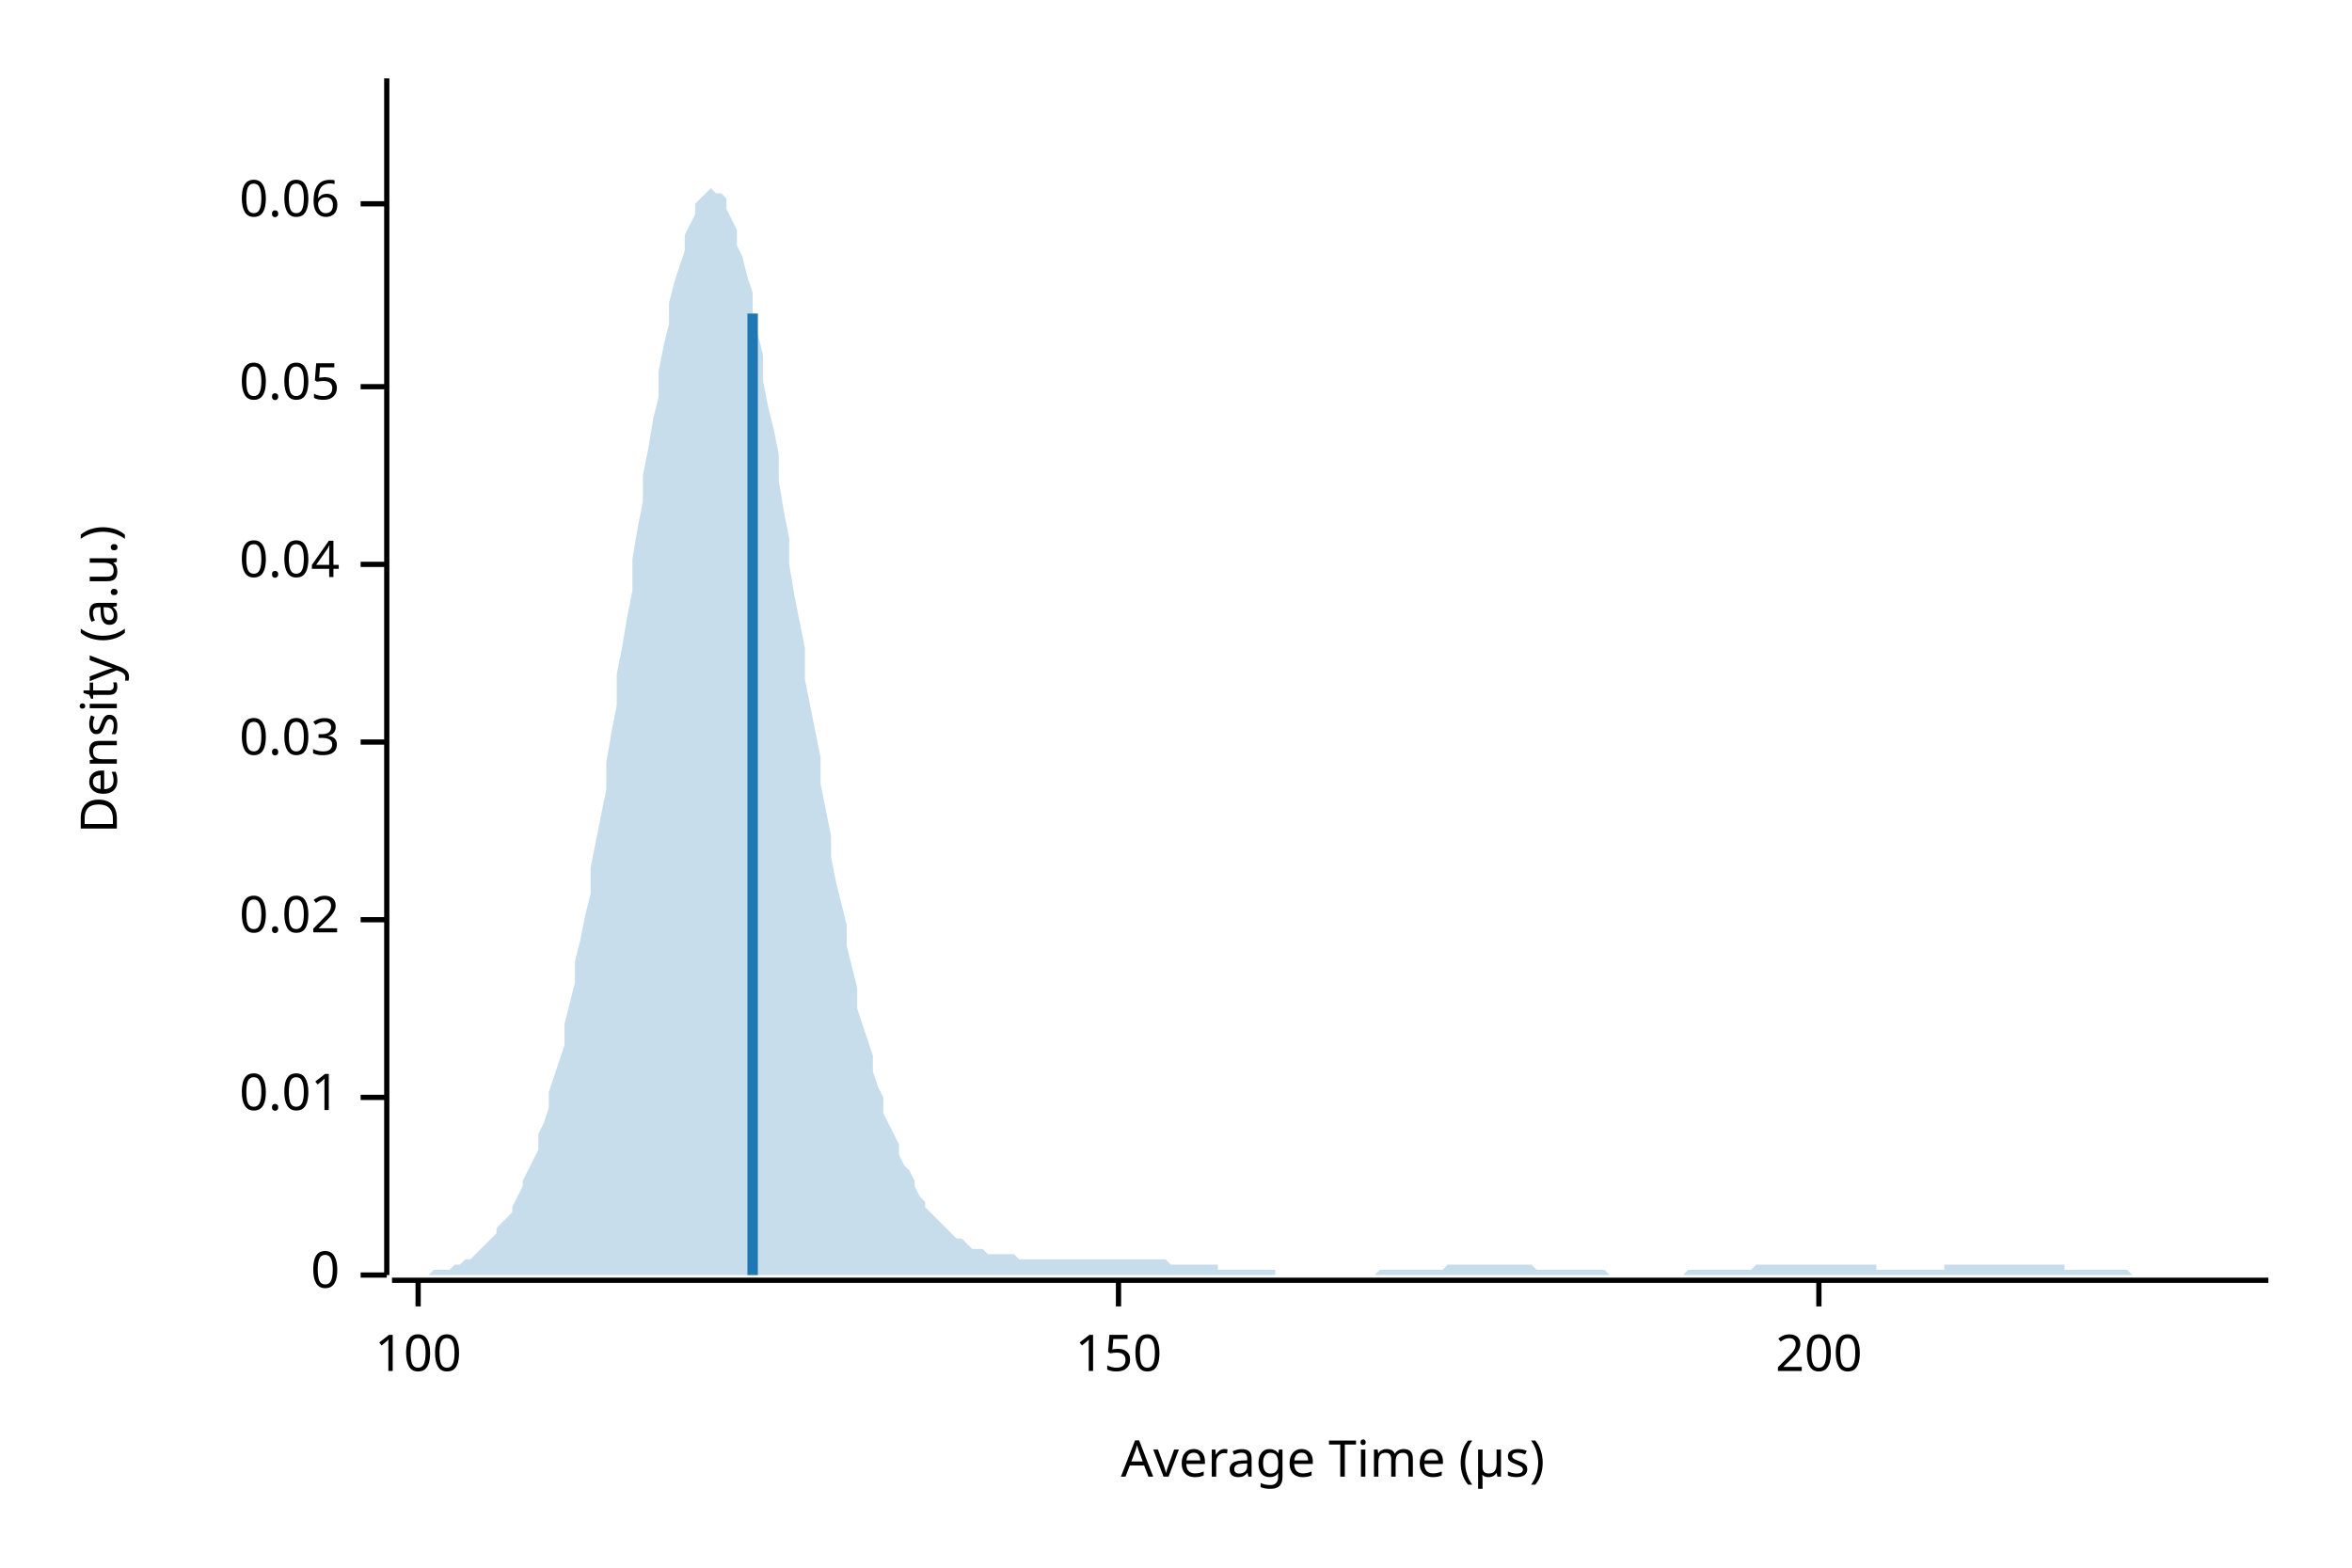
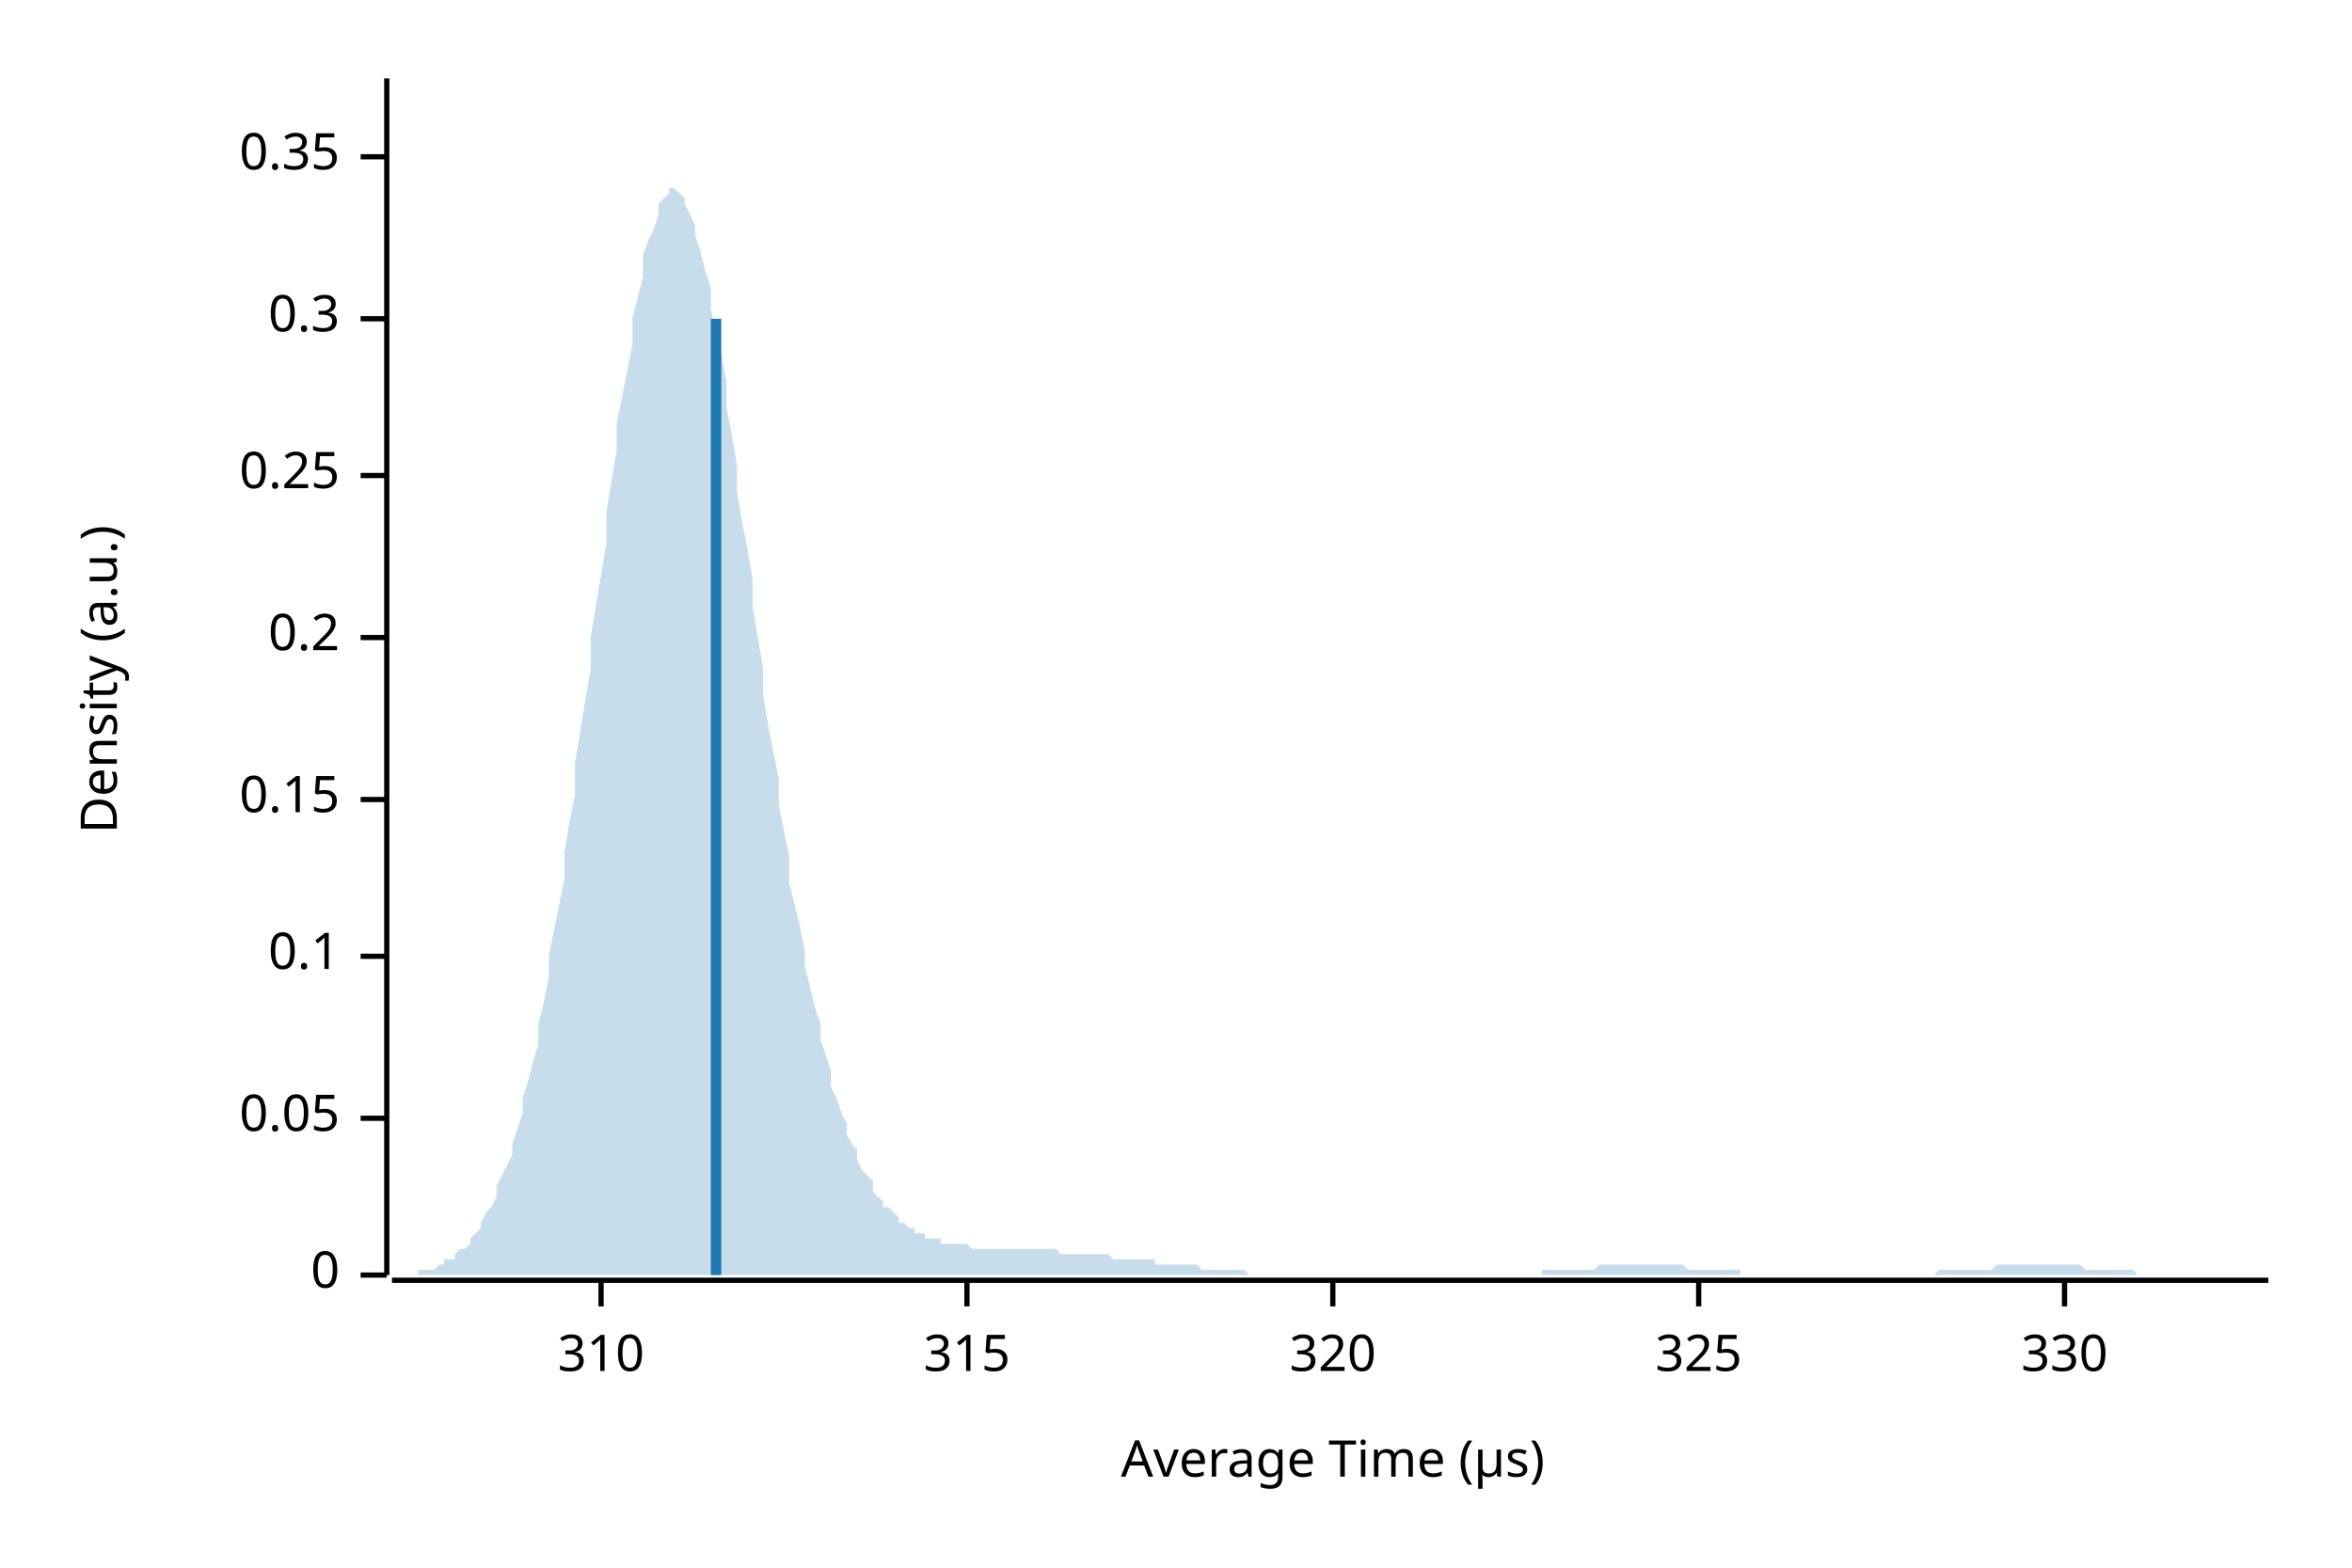
<svg xmlns="http://www.w3.org/2000/svg" width="450" height="300" viewBox="0 0 450 300">
  <text x="15" y="130" dy="0.76em" text-anchor="middle" font-family="sans-serif" font-size="9.677" opacity="1" fill="#000000" transform="rotate(270, 15, 130)">
Density (a.u.)
</text>
  <text x="255" y="285" dy="-0.5ex" text-anchor="middle" font-family="sans-serif" font-size="9.677" opacity="1" fill="#000000">
Average Time (µs)
</text>
  <polyline fill="none" opacity="1" stroke="#000000" stroke-width="1" points="74,15 74,244 " />
  <text x="65" y="244" dy="0.5ex" text-anchor="end" font-family="sans-serif" font-size="9.677" opacity="1" fill="#000000">
0
</text>
  <polyline fill="none" opacity="1" stroke="#000000" stroke-width="1" points="69,244 74,244 " />
-   <text x="65" y="210" dy="0.5ex" text-anchor="end" font-family="sans-serif" font-size="9.677" opacity="1" fill="#000000">
- 0.01
- </text>
-   <polyline fill="none" opacity="1" stroke="#000000" stroke-width="1" points="69,210 74,210 " />
-   <text x="65" y="176" dy="0.5ex" text-anchor="end" font-family="sans-serif" font-size="9.677" opacity="1" fill="#000000">
- 0.02
- </text>
-   <polyline fill="none" opacity="1" stroke="#000000" stroke-width="1" points="69,176 74,176 " />
-   <text x="65" y="142" dy="0.5ex" text-anchor="end" font-family="sans-serif" font-size="9.677" opacity="1" fill="#000000">
- 0.03
- </text>
-   <polyline fill="none" opacity="1" stroke="#000000" stroke-width="1" points="69,142 74,142 " />
-   <text x="65" y="108" dy="0.5ex" text-anchor="end" font-family="sans-serif" font-size="9.677" opacity="1" fill="#000000">
- 0.04
- </text>
-   <polyline fill="none" opacity="1" stroke="#000000" stroke-width="1" points="69,108 74,108 " />
-   <text x="65" y="74" dy="0.5ex" text-anchor="end" font-family="sans-serif" font-size="9.677" opacity="1" fill="#000000">
+   <text x="65" y="214" dy="0.5ex" text-anchor="end" font-family="sans-serif" font-size="9.677" opacity="1" fill="#000000">
0.05
</text>
-   <polyline fill="none" opacity="1" stroke="#000000" stroke-width="1" points="69,74 74,74 " />
-   <text x="65" y="39" dy="0.5ex" text-anchor="end" font-family="sans-serif" font-size="9.677" opacity="1" fill="#000000">
- 0.06
+   <polyline fill="none" opacity="1" stroke="#000000" stroke-width="1" points="69,214 74,214 " />
+   <text x="65" y="183" dy="0.5ex" text-anchor="end" font-family="sans-serif" font-size="9.677" opacity="1" fill="#000000">
+ 0.1
</text>
-   <polyline fill="none" opacity="1" stroke="#000000" stroke-width="1" points="69,39 74,39 " />
+   <polyline fill="none" opacity="1" stroke="#000000" stroke-width="1" points="69,183 74,183 " />
+   <text x="65" y="153" dy="0.5ex" text-anchor="end" font-family="sans-serif" font-size="9.677" opacity="1" fill="#000000">
+ 0.15
+ </text>
+   <polyline fill="none" opacity="1" stroke="#000000" stroke-width="1" points="69,153 74,153 " />
+   <text x="65" y="122" dy="0.5ex" text-anchor="end" font-family="sans-serif" font-size="9.677" opacity="1" fill="#000000">
+ 0.2
+ </text>
+   <polyline fill="none" opacity="1" stroke="#000000" stroke-width="1" points="69,122 74,122 " />
+   <text x="65" y="91" dy="0.5ex" text-anchor="end" font-family="sans-serif" font-size="9.677" opacity="1" fill="#000000">
+ 0.25
+ </text>
+   <polyline fill="none" opacity="1" stroke="#000000" stroke-width="1" points="69,91 74,91 " />
+   <text x="65" y="61" dy="0.5ex" text-anchor="end" font-family="sans-serif" font-size="9.677" opacity="1" fill="#000000">
+ 0.3
+ </text>
+   <polyline fill="none" opacity="1" stroke="#000000" stroke-width="1" points="69,61 74,61 " />
+   <text x="65" y="30" dy="0.5ex" text-anchor="end" font-family="sans-serif" font-size="9.677" opacity="1" fill="#000000">
+ 0.35
+ </text>
+   <polyline fill="none" opacity="1" stroke="#000000" stroke-width="1" points="69,30 74,30 " />
  <polyline fill="none" opacity="1" stroke="#000000" stroke-width="1" points="75,245 434,245 " />
-   <text x="80" y="255" dy="0.76em" text-anchor="middle" font-family="sans-serif" font-size="9.677" opacity="1" fill="#000000">
- 100
+   <text x="115" y="255" dy="0.76em" text-anchor="middle" font-family="sans-serif" font-size="9.677" opacity="1" fill="#000000">
+ 310
</text>
-   <polyline fill="none" opacity="1" stroke="#000000" stroke-width="1" points="80,245 80,250 " />
-   <text x="214" y="255" dy="0.76em" text-anchor="middle" font-family="sans-serif" font-size="9.677" opacity="1" fill="#000000">
- 150
+   <polyline fill="none" opacity="1" stroke="#000000" stroke-width="1" points="115,245 115,250 " />
+   <text x="185" y="255" dy="0.76em" text-anchor="middle" font-family="sans-serif" font-size="9.677" opacity="1" fill="#000000">
+ 315
</text>
-   <polyline fill="none" opacity="1" stroke="#000000" stroke-width="1" points="214,245 214,250 " />
-   <text x="348" y="255" dy="0.76em" text-anchor="middle" font-family="sans-serif" font-size="9.677" opacity="1" fill="#000000">
- 200
+   <polyline fill="none" opacity="1" stroke="#000000" stroke-width="1" points="185,245 185,250 " />
+   <text x="255" y="255" dy="0.76em" text-anchor="middle" font-family="sans-serif" font-size="9.677" opacity="1" fill="#000000">
+ 320
</text>
-   <polyline fill="none" opacity="1" stroke="#000000" stroke-width="1" points="348,245 348,250 " />
-   <polygon opacity="0.25" fill="#1F78B4" points="75,244 75,244 76,244 77,244 77,244 78,244 79,244 80,244 80,244 81,244 82,244 82,244 83,243 84,243 85,243 85,243 86,243 87,242 87,242 88,242 89,241 90,241 90,241 91,240 92,239 92,239 93,238 94,237 95,236 95,235 96,234 97,233 98,232 98,231 99,229 100,227 100,226 101,224 102,222 103,220 103,217 104,215 105,212 105,209 106,206 107,203 108,200 108,196 109,192 110,188 110,184 111,180 112,175 113,171 113,166 114,161 115,156 116,151 116,146 117,140 118,135 118,129 119,124 120,118 121,113 121,107 122,101 123,96 123,91 124,86 125,80 126,76 126,71 127,66 128,62 128,58 129,54 130,51 131,48 131,45 132,43 133,41 133,39 134,38 135,37 136,36 136,36 137,37 138,37 139,38 139,40 140,42 141,44 141,47 142,49 143,53 144,56 144,60 145,64 146,68 146,73 147,78 148,82 149,87 149,92 150,98 151,103 151,108 152,114 153,119 154,124 154,130 155,135 156,140 157,145 157,150 158,155 159,160 159,164 160,169 161,173 162,177 162,181 163,185 164,189 164,193 165,196 166,199 167,202 167,205 168,208 169,210 169,213 170,215 171,217 172,219 172,221 173,223 174,224 175,226 175,227 176,229 177,230 177,231 178,232 179,233 180,234 180,234 181,235 182,236 182,236 183,237 184,237 185,238 185,238 186,239 187,239 187,239 188,239 189,240 190,240 190,240 191,240 192,240 192,240 193,240 194,240 195,241 195,241 196,241 197,241 198,241 198,241 199,241 200,241 200,241 201,241 202,241 203,241 203,241 204,241 205,241 205,241 206,241 207,241 208,241 208,241 209,241 210,241 210,241 211,241 212,241 213,241 213,241 214,241 215,241 216,241 216,241 217,241 218,241 218,241 219,241 220,241 221,241 221,241 222,241 223,241 223,241 224,242 225,242 226,242 226,242 227,242 228,242 228,242 229,242 230,242 231,242 231,242 232,242 233,242 233,243 234,243 235,243 236,243 236,243 237,243 238,243 239,243 239,243 240,243 241,243 241,243 242,243 243,243 244,243 244,244 245,244 246,244 246,244 247,244 248,244 249,244 249,244 250,244 251,244 251,244 252,244 253,244 254,244 254,244 255,244 256,244 257,244 257,244 258,244 259,244 259,244 260,244 261,244 262,244 262,244 263,244 264,243 264,243 265,243 266,243 267,243 267,243 268,243 269,243 269,243 270,243 271,243 272,243 272,243 273,243 274,243 275,243 275,243 276,243 277,242 277,242 278,242 279,242 280,242 280,242 281,242 282,242 282,242 283,242 284,242 285,242 285,242 286,242 287,242 287,242 288,242 289,242 290,242 290,242 291,242 292,242 292,242 293,242 294,243 295,243 295,243 296,243 297,243 298,243 298,243 299,243 300,243 300,243 301,243 302,243 303,243 303,243 304,243 305,243 305,243 306,243 307,243 308,244 308,244 309,244 310,244 310,244 311,244 312,244 313,244 313,244 314,244 315,244 316,244 316,244 317,244 318,244 318,244 319,244 320,244 321,244 321,244 322,244 323,243 323,243 324,243 325,243 326,243 326,243 327,243 328,243 328,243 329,243 330,243 331,243 331,243 332,243 333,243 333,243 334,243 335,243 336,242 336,242 337,242 338,242 339,242 339,242 340,242 341,242 341,242 342,242 343,242 344,242 344,242 345,242 346,242 346,242 347,242 348,242 349,242 349,242 350,242 351,242 351,242 352,242 353,242 354,242 354,242 355,242 356,242 357,242 357,242 358,242 359,242 359,243 360,243 361,243 362,243 362,243 363,243 364,243 364,243 365,243 366,243 367,243 367,243 368,243 369,243 369,243 370,243 371,243 372,243 372,242 373,242 374,242 375,242 375,242 376,242 377,242 377,242 378,242 379,242 380,242 380,242 381,242 382,242 382,242 383,242 384,242 385,242 385,242 386,242 387,242 387,242 388,242 389,242 390,242 390,242 391,242 392,242 392,242 393,242 394,242 395,242 395,243 396,243 397,243 398,243 398,243 399,243 400,243 400,243 401,243 402,243 403,243 403,243 404,243 405,243 405,243 406,243 407,243 408,244 408,244 409,244 410,244 410,244 411,244 412,244 413,244 413,244 414,244 415,244 416,244 416,244 417,244 418,244 418,244 419,244 420,244 421,244 421,244 422,244 423,244 423,244 424,244 425,244 426,244 426,244 427,244 428,244 428,244 429,244 430,244 431,244 431,244 432,244 433,244 434,244 434,244 75,244 " />
-   <polyline fill="none" opacity="1" stroke="#1F78B4" stroke-width="2" points="144,244 144,60 " />
+   <polyline fill="none" opacity="1" stroke="#000000" stroke-width="1" points="255,245 255,250 " />
+   <text x="325" y="255" dy="0.76em" text-anchor="middle" font-family="sans-serif" font-size="9.677" opacity="1" fill="#000000">
+ 325
+ </text>
+   <polyline fill="none" opacity="1" stroke="#000000" stroke-width="1" points="325,245 325,250 " />
+   <text x="395" y="255" dy="0.76em" text-anchor="middle" font-family="sans-serif" font-size="9.677" opacity="1" fill="#000000">
+ 330
+ </text>
+   <polyline fill="none" opacity="1" stroke="#000000" stroke-width="1" points="395,245 395,250 " />
+   <polygon opacity="0.25" fill="#1F78B4" points="75,244 75,244 76,244 77,244 77,244 78,244 79,244 80,244 80,243 81,243 82,243 82,243 83,243 84,242 85,242 85,241 86,241 87,241 87,240 88,239 89,239 90,238 90,237 91,236 92,235 92,234 93,232 94,231 95,229 95,227 96,225 97,223 98,221 98,219 99,216 100,213 100,210 101,207 102,203 103,200 103,196 104,192 105,187 105,183 106,178 107,173 108,168 108,163 109,157 110,152 110,146 111,140 112,134 113,128 113,122 114,116 115,110 116,104 116,98 117,92 118,86 118,81 119,76 120,71 121,66 121,61 122,57 123,53 123,49 124,46 125,44 126,41 126,39 127,38 128,37 128,36 129,36 130,37 131,38 131,39 132,41 133,43 133,45 134,48 135,52 136,55 136,59 137,64 138,68 139,73 139,78 140,83 141,89 141,94 142,100 143,105 144,111 144,116 145,122 146,128 146,133 147,139 148,144 149,149 149,154 150,159 151,164 151,169 152,173 153,177 154,182 154,185 155,189 156,193 157,196 157,199 158,202 159,205 159,208 160,210 161,213 162,215 162,217 163,219 164,220 164,222 165,224 166,225 167,226 167,228 168,229 169,230 169,231 170,231 171,232 172,233 172,234 173,234 174,235 175,235 175,236 176,236 177,236 177,237 178,237 179,237 180,237 180,238 181,238 182,238 182,238 183,238 184,238 185,238 185,238 186,239 187,239 187,239 188,239 189,239 190,239 190,239 191,239 192,239 192,239 193,239 194,239 195,239 195,239 196,239 197,239 198,239 198,239 199,239 200,239 200,239 201,239 202,239 203,240 203,240 204,240 205,240 205,240 206,240 207,240 208,240 208,240 209,240 210,240 210,240 211,240 212,240 213,241 213,241 214,241 215,241 216,241 216,241 217,241 218,241 218,241 219,241 220,241 221,241 221,242 222,242 223,242 223,242 224,242 225,242 226,242 226,242 227,242 228,242 228,242 229,242 230,243 231,243 231,243 232,243 233,243 233,243 234,243 235,243 236,243 236,243 237,243 238,243 239,244 239,244 240,244 241,244 241,244 242,244 243,244 244,244 244,244 245,244 246,244 246,244 247,244 248,244 249,244 249,244 250,244 251,244 251,244 252,244 253,244 254,244 254,244 255,244 256,244 257,244 257,244 258,244 259,244 259,244 260,244 261,244 262,244 262,244 263,244 264,244 264,244 265,244 266,244 267,244 267,244 268,244 269,244 269,244 270,244 271,244 272,244 272,244 273,244 274,244 275,244 275,244 276,244 277,244 277,244 278,244 279,244 280,244 280,244 281,244 282,244 282,244 283,244 284,244 285,244 285,244 286,244 287,244 287,244 288,244 289,244 290,244 290,244 291,244 292,244 292,244 293,244 294,244 295,244 295,243 296,243 297,243 298,243 298,243 299,243 300,243 300,243 301,243 302,243 303,243 303,243 304,243 305,243 305,243 306,242 307,242 308,242 308,242 309,242 310,242 310,242 311,242 312,242 313,242 313,242 314,242 315,242 316,242 316,242 317,242 318,242 318,242 319,242 320,242 321,242 321,242 322,242 323,243 323,243 324,243 325,243 326,243 326,243 327,243 328,243 328,243 329,243 330,243 331,243 331,243 332,243 333,243 333,244 334,244 335,244 336,244 336,244 337,244 338,244 339,244 339,244 340,244 341,244 341,244 342,244 343,244 344,244 344,244 345,244 346,244 346,244 347,244 348,244 349,244 349,244 350,244 351,244 351,244 352,244 353,244 354,244 354,244 355,244 356,244 357,244 357,244 358,244 359,244 359,244 360,244 361,244 362,244 362,244 363,244 364,244 364,244 365,244 366,244 367,244 367,244 368,244 369,244 369,244 370,244 371,243 372,243 372,243 373,243 374,243 375,243 375,243 376,243 377,243 377,243 378,243 379,243 380,243 380,243 381,243 382,242 382,242 383,242 384,242 385,242 385,242 386,242 387,242 387,242 388,242 389,242 390,242 390,242 391,242 392,242 392,242 393,242 394,242 395,242 395,242 396,242 397,242 398,242 398,242 399,243 400,243 400,243 401,243 402,243 403,243 403,243 404,243 405,243 405,243 406,243 407,243 408,243 408,243 409,244 410,244 410,244 411,244 412,244 413,244 413,244 414,244 415,244 416,244 416,244 417,244 418,244 418,244 419,244 420,244 421,244 421,244 422,244 423,244 423,244 424,244 425,244 426,244 426,244 427,244 428,244 428,244 429,244 430,244 431,244 431,244 432,244 433,244 434,244 434,244 75,244 " />
+   <polyline fill="none" opacity="1" stroke="#1F78B4" stroke-width="2" points="137,244 137,61 " />
</svg>
